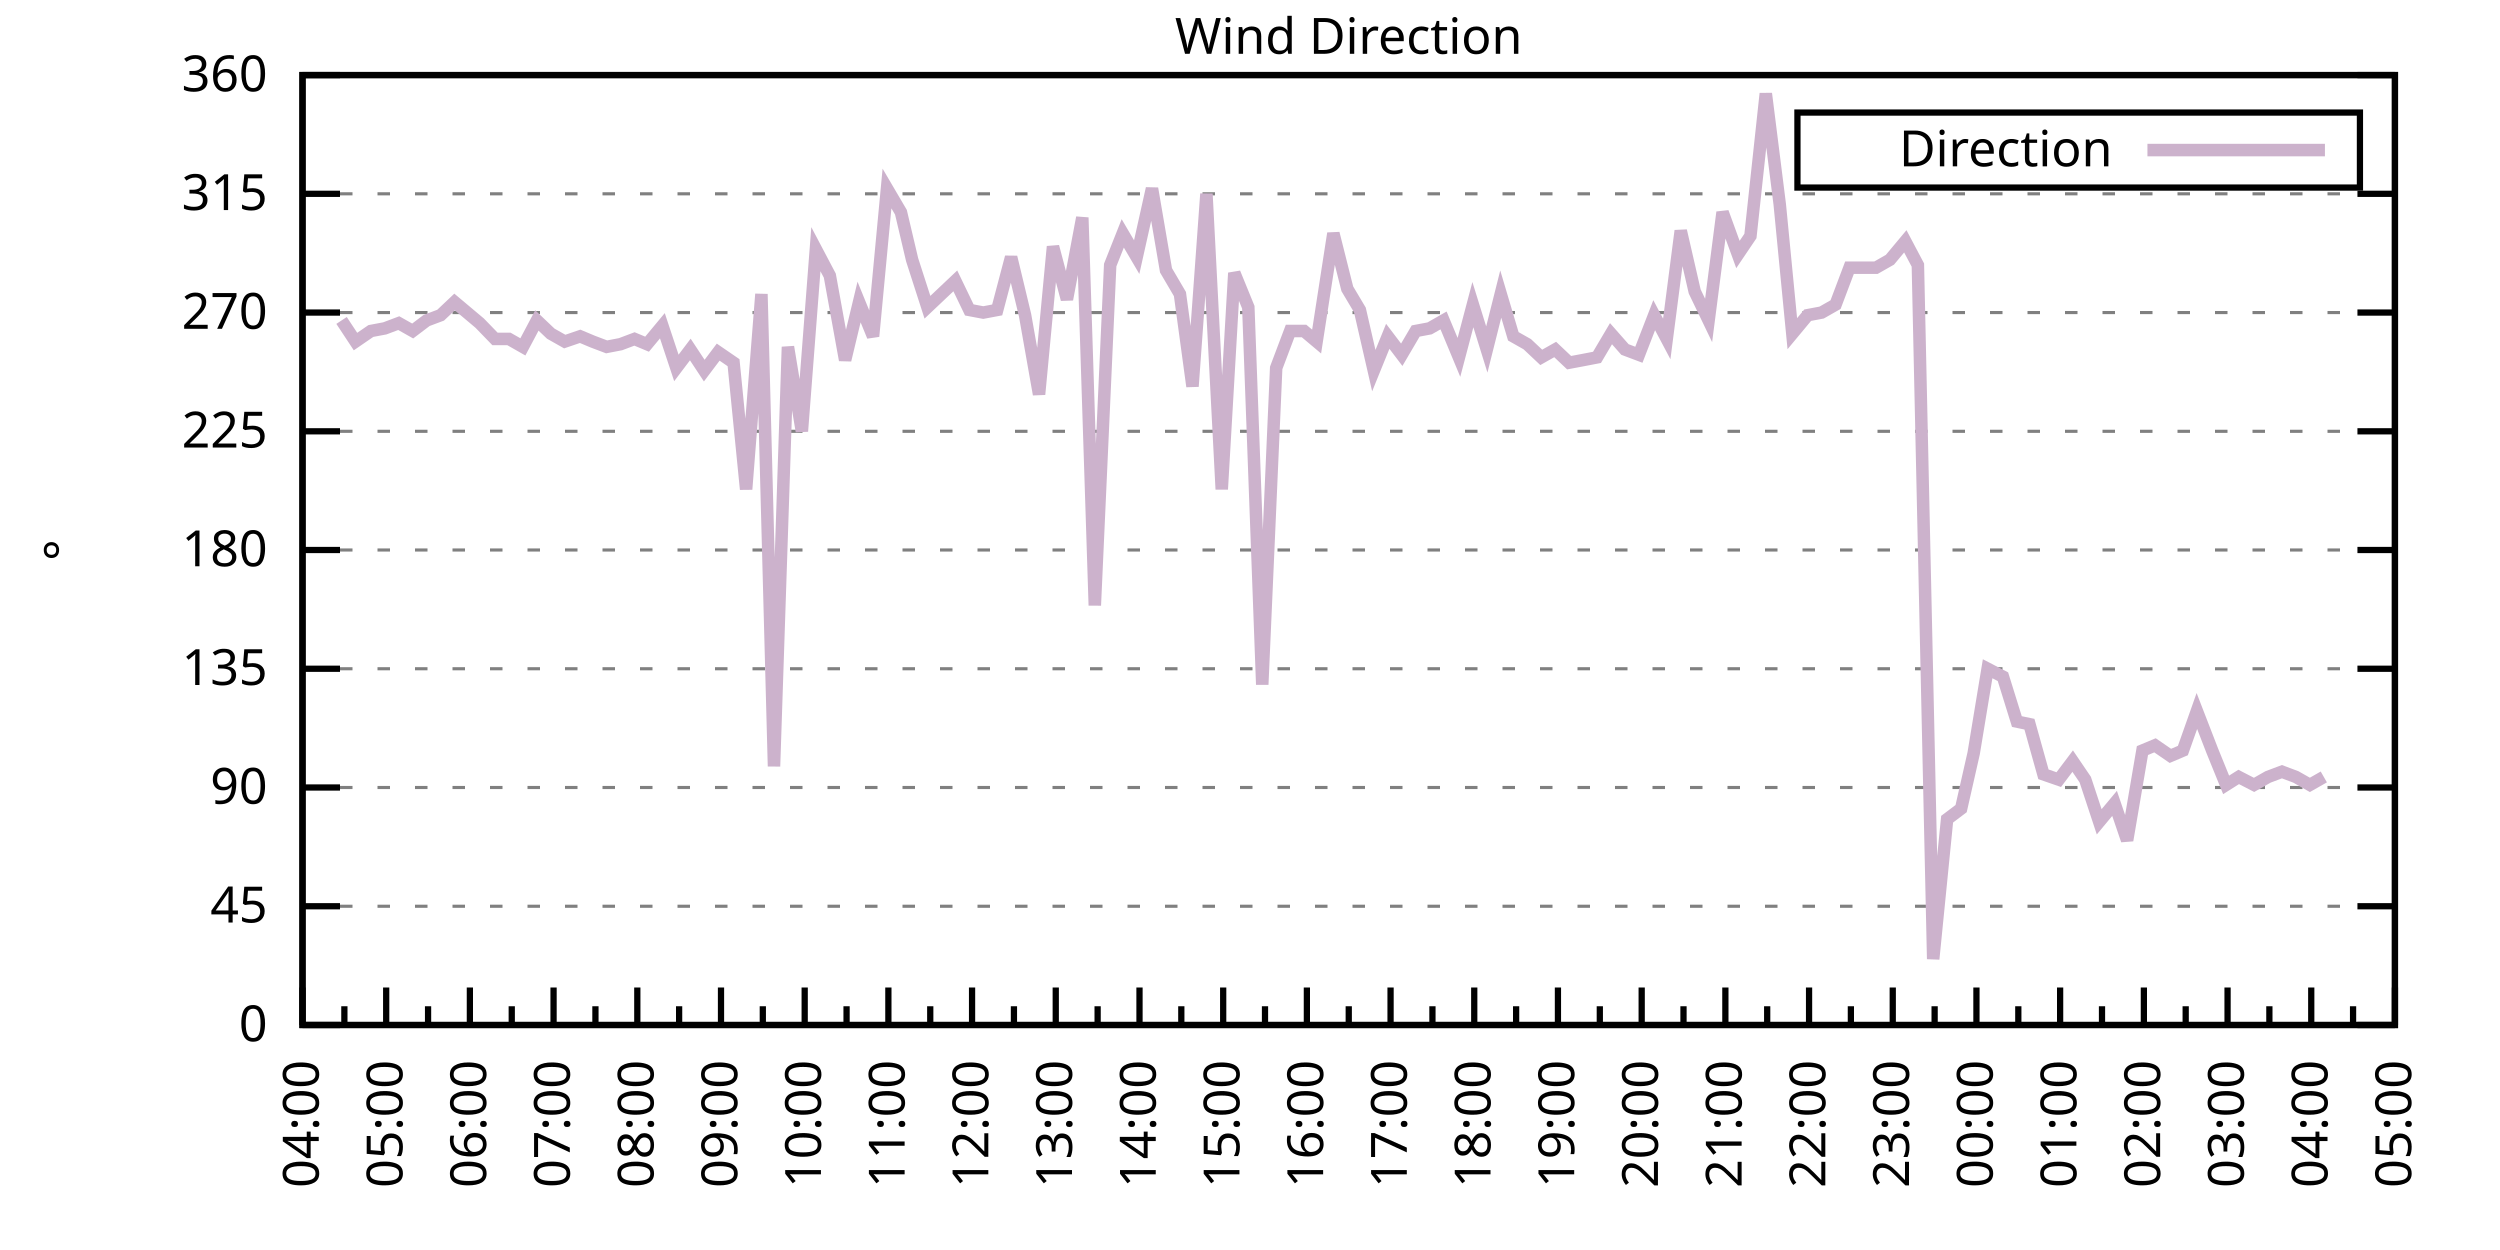
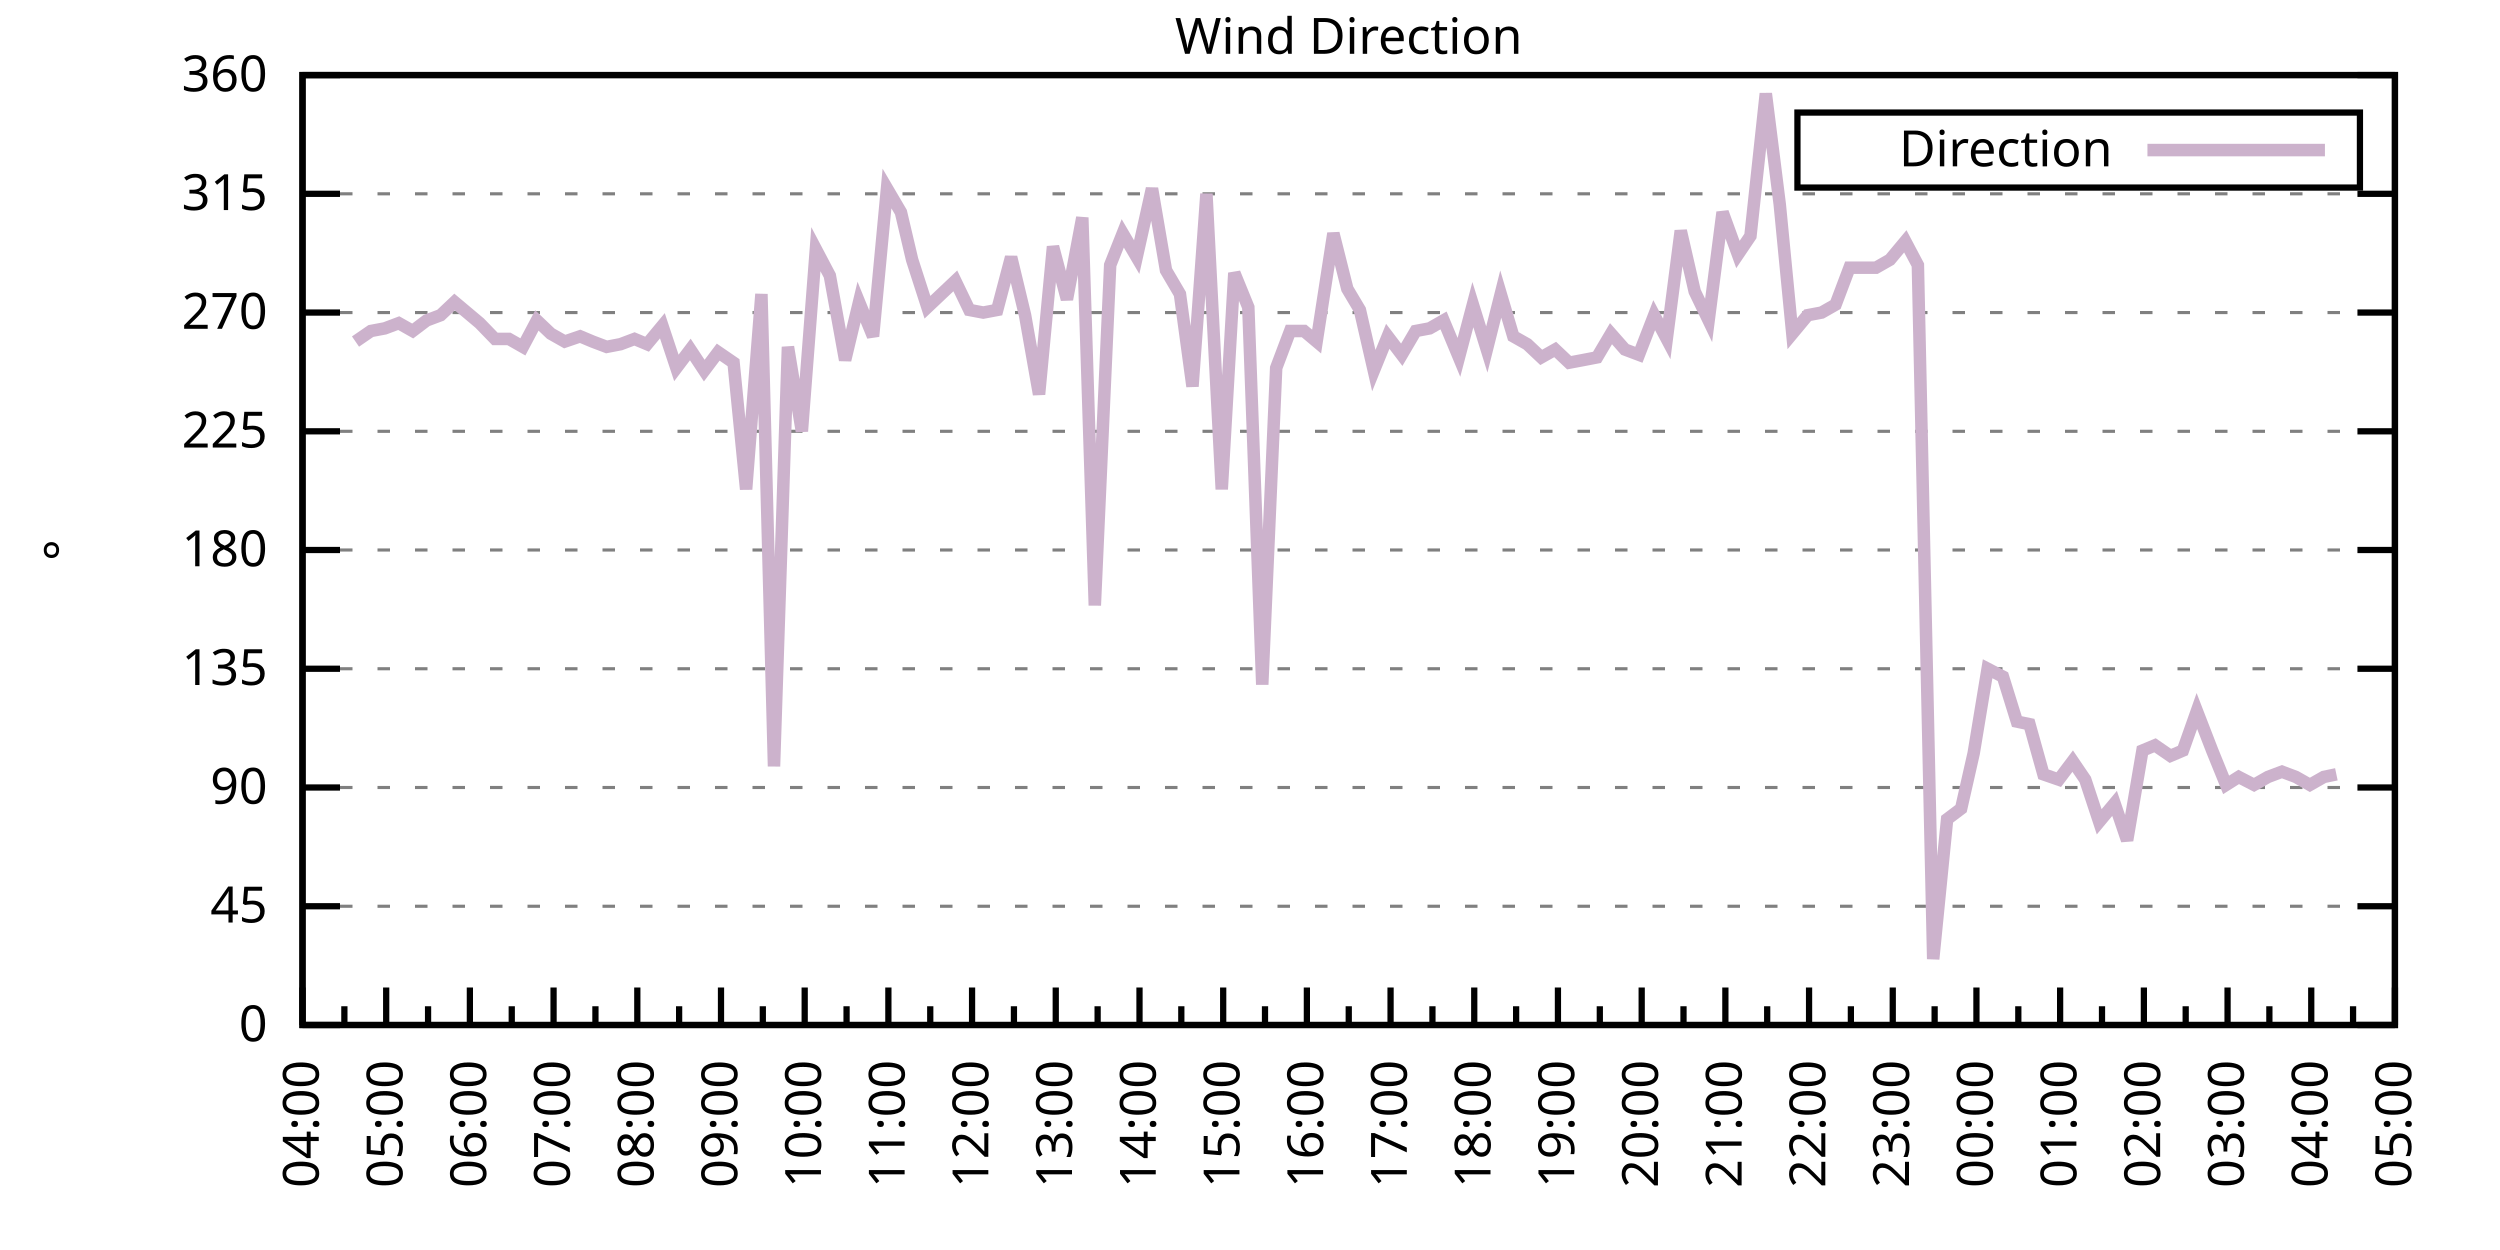
<svg xmlns="http://www.w3.org/2000/svg" xmlns:xlink="http://www.w3.org/1999/xlink" width="400" height="200" viewBox="0 0 400 200">
  <g id="gnuplot_canvas">
    <rect x="0" y="0" width="400" height="200" fill="none" />
    <defs>
      <circle id="gpDot" r="0.5" stroke-width="0.5" stroke="currentColor" />
      <path id="gpPt0" stroke-width="0.333" stroke="currentColor" d="M-1,0 h2 M0,-1 v2" />
      <path id="gpPt1" stroke-width="0.333" stroke="currentColor" d="M-1,-1 L1,1 M1,-1 L-1,1" />
      <path id="gpPt2" stroke-width="0.333" stroke="currentColor" d="M-1,0 L1,0 M0,-1 L0,1 M-1,-1 L1,1 M-1,1 L1,-1" />
      <rect id="gpPt3" stroke-width="0.333" stroke="currentColor" x="-1" y="-1" width="2" height="2" />
      <rect id="gpPt4" stroke-width="0.333" stroke="currentColor" fill="currentColor" x="-1" y="-1" width="2" height="2" />
      <circle id="gpPt5" stroke-width="0.333" stroke="currentColor" cx="0" cy="0" r="1" />
      <use xlink:href="#gpPt5" id="gpPt6" fill="currentColor" stroke="none" />
      <path id="gpPt7" stroke-width="0.333" stroke="currentColor" d="M0,-1.33 L-1.33,0.67 L1.33,0.67 z" />
      <use xlink:href="#gpPt7" id="gpPt8" fill="currentColor" stroke="none" />
      <use xlink:href="#gpPt7" id="gpPt9" stroke="currentColor" transform="rotate(180)" />
      <use xlink:href="#gpPt9" id="gpPt10" fill="currentColor" stroke="none" />
      <use xlink:href="#gpPt3" id="gpPt11" stroke="currentColor" transform="rotate(45)" />
      <use xlink:href="#gpPt11" id="gpPt12" fill="currentColor" stroke="none" />
      <path id="gpPt13" stroke-width="0.333" stroke="currentColor" d="M0,1.330 L1.265,0.411 L0.782,-1.067 L-0.782,-1.076 L-1.265,0.411 z" />
      <use xlink:href="#gpPt13" id="gpPt14" fill="currentColor" stroke="none" />
      <filter id="textbox" filterUnits="objectBoundingBox" x="0" y="0" height="1" width="1">
        <feFlood flood-color="white" flood-opacity="1" result="bgnd" />
        <feComposite in="SourceGraphic" in2="bgnd" operator="atop" />
      </filter>
      <filter id="greybox" filterUnits="objectBoundingBox" x="0" y="0" height="1" width="1">
        <feFlood flood-color="lightgrey" flood-opacity="1" result="grey" />
        <feComposite in="SourceGraphic" in2="grey" operator="atop" />
      </filter>
    </defs>
    <g fill="none" color="white" stroke="currentColor" stroke-width="1.00" stroke-linecap="butt" stroke-linejoin="miter">
</g>
    <g fill="none" color="black" stroke="currentColor" stroke-width="1.00" stroke-linecap="butt" stroke-linejoin="miter">
      <g stroke="none" shape-rendering="crispEdges">
        <polygon fill="rgb(255, 255, 255)" points="48.40,164.00 383.18,164.00 383.18,12.02 48.40,12.02 " />
      </g>
    </g>
    <g fill="none" color="black" stroke="currentColor" stroke-width="1.00" stroke-linecap="butt" stroke-linejoin="miter">
</g>
    <g fill="none" color="black" stroke="black" stroke-width="0.50" stroke-linecap="butt" stroke-linejoin="miter">
</g>
    <g fill="none" color="gray" stroke="currentColor" stroke-width="0.50" stroke-linecap="butt" stroke-linejoin="miter">
      <path stroke="gray" stroke-dasharray="2,4" class="gridline" d="M48.40,164.00 L383.19,164.00  " />
    </g>
    <g fill="none" color="gray" stroke="gray" stroke-width="1.00" stroke-linecap="butt" stroke-linejoin="miter">
</g>
    <g fill="none" color="black" stroke="currentColor" stroke-width="1.00" stroke-linecap="butt" stroke-linejoin="miter">
      <path stroke="black" d="M48.40,164.00 L54.40,164.00 M383.19,164.00 L377.19,164.00  " />
      <g transform="translate(42.80,166.60)" stroke="none" fill="black" font-family="Sans" font-size="8.00" text-anchor="end">
        <text>
          <tspan font-family="Sans"> 0</tspan>
        </text>
      </g>
    </g>
    <g fill="none" color="black" stroke="currentColor" stroke-width="1.00" stroke-linecap="butt" stroke-linejoin="miter">
</g>
    <g fill="none" color="black" stroke="black" stroke-width="0.50" stroke-linecap="butt" stroke-linejoin="miter">
</g>
    <g fill="none" color="gray" stroke="currentColor" stroke-width="0.50" stroke-linecap="butt" stroke-linejoin="miter">
      <path stroke="gray" stroke-dasharray="2,4" class="gridline" d="M48.40,145.00 L383.19,145.00  " />
    </g>
    <g fill="none" color="gray" stroke="gray" stroke-width="1.00" stroke-linecap="butt" stroke-linejoin="miter">
</g>
    <g fill="none" color="black" stroke="currentColor" stroke-width="1.00" stroke-linecap="butt" stroke-linejoin="miter">
      <path stroke="black" d="M48.40,145.00 L54.40,145.00 M383.19,145.00 L377.19,145.00  " />
      <g transform="translate(42.80,147.60)" stroke="none" fill="black" font-family="Sans" font-size="8.00" text-anchor="end">
        <text>
          <tspan font-family="Sans"> 45</tspan>
        </text>
      </g>
    </g>
    <g fill="none" color="black" stroke="currentColor" stroke-width="1.00" stroke-linecap="butt" stroke-linejoin="miter">
</g>
    <g fill="none" color="black" stroke="black" stroke-width="0.50" stroke-linecap="butt" stroke-linejoin="miter">
</g>
    <g fill="none" color="gray" stroke="currentColor" stroke-width="0.50" stroke-linecap="butt" stroke-linejoin="miter">
      <path stroke="gray" stroke-dasharray="2,4" class="gridline" d="M48.40,126.00 L383.19,126.00  " />
    </g>
    <g fill="none" color="gray" stroke="gray" stroke-width="1.00" stroke-linecap="butt" stroke-linejoin="miter">
</g>
    <g fill="none" color="black" stroke="currentColor" stroke-width="1.00" stroke-linecap="butt" stroke-linejoin="miter">
      <path stroke="black" d="M48.40,126.00 L54.40,126.00 M383.19,126.00 L377.19,126.00  " />
      <g transform="translate(42.80,128.60)" stroke="none" fill="black" font-family="Sans" font-size="8.00" text-anchor="end">
        <text>
          <tspan font-family="Sans"> 90</tspan>
        </text>
      </g>
    </g>
    <g fill="none" color="black" stroke="currentColor" stroke-width="1.00" stroke-linecap="butt" stroke-linejoin="miter">
</g>
    <g fill="none" color="black" stroke="black" stroke-width="0.50" stroke-linecap="butt" stroke-linejoin="miter">
</g>
    <g fill="none" color="gray" stroke="currentColor" stroke-width="0.50" stroke-linecap="butt" stroke-linejoin="miter">
      <path stroke="gray" stroke-dasharray="2,4" class="gridline" d="M48.40,107.00 L383.19,107.00  " />
    </g>
    <g fill="none" color="gray" stroke="gray" stroke-width="1.00" stroke-linecap="butt" stroke-linejoin="miter">
</g>
    <g fill="none" color="black" stroke="currentColor" stroke-width="1.00" stroke-linecap="butt" stroke-linejoin="miter">
      <path stroke="black" d="M48.40,107.00 L54.40,107.00 M383.19,107.00 L377.19,107.00  " />
      <g transform="translate(42.80,109.60)" stroke="none" fill="black" font-family="Sans" font-size="8.00" text-anchor="end">
        <text>
          <tspan font-family="Sans"> 135</tspan>
        </text>
      </g>
    </g>
    <g fill="none" color="black" stroke="currentColor" stroke-width="1.00" stroke-linecap="butt" stroke-linejoin="miter">
</g>
    <g fill="none" color="black" stroke="black" stroke-width="0.50" stroke-linecap="butt" stroke-linejoin="miter">
</g>
    <g fill="none" color="gray" stroke="currentColor" stroke-width="0.50" stroke-linecap="butt" stroke-linejoin="miter">
      <path stroke="gray" stroke-dasharray="2,4" class="gridline" d="M48.40,88.00 L383.19,88.00  " />
    </g>
    <g fill="none" color="gray" stroke="gray" stroke-width="1.00" stroke-linecap="butt" stroke-linejoin="miter">
</g>
    <g fill="none" color="black" stroke="currentColor" stroke-width="1.00" stroke-linecap="butt" stroke-linejoin="miter">
      <path stroke="black" d="M48.40,88.00 L54.40,88.00 M383.19,88.00 L377.19,88.00  " />
      <g transform="translate(42.80,90.60)" stroke="none" fill="black" font-family="Sans" font-size="8.00" text-anchor="end">
        <text>
          <tspan font-family="Sans"> 180</tspan>
        </text>
      </g>
    </g>
    <g fill="none" color="black" stroke="currentColor" stroke-width="1.00" stroke-linecap="butt" stroke-linejoin="miter">
</g>
    <g fill="none" color="black" stroke="black" stroke-width="0.50" stroke-linecap="butt" stroke-linejoin="miter">
</g>
    <g fill="none" color="gray" stroke="currentColor" stroke-width="0.50" stroke-linecap="butt" stroke-linejoin="miter">
      <path stroke="gray" stroke-dasharray="2,4" class="gridline" d="M48.40,69.01 L383.19,69.01  " />
    </g>
    <g fill="none" color="gray" stroke="gray" stroke-width="1.00" stroke-linecap="butt" stroke-linejoin="miter">
</g>
    <g fill="none" color="black" stroke="currentColor" stroke-width="1.00" stroke-linecap="butt" stroke-linejoin="miter">
      <path stroke="black" d="M48.40,69.01 L54.40,69.01 M383.19,69.01 L377.19,69.01  " />
      <g transform="translate(42.80,71.61)" stroke="none" fill="black" font-family="Sans" font-size="8.00" text-anchor="end">
        <text>
          <tspan font-family="Sans"> 225</tspan>
        </text>
      </g>
    </g>
    <g fill="none" color="black" stroke="currentColor" stroke-width="1.00" stroke-linecap="butt" stroke-linejoin="miter">
</g>
    <g fill="none" color="black" stroke="black" stroke-width="0.50" stroke-linecap="butt" stroke-linejoin="miter">
</g>
    <g fill="none" color="gray" stroke="currentColor" stroke-width="0.50" stroke-linecap="butt" stroke-linejoin="miter">
      <path stroke="gray" stroke-dasharray="2,4" class="gridline" d="M48.40,50.01 L383.19,50.01  " />
    </g>
    <g fill="none" color="gray" stroke="gray" stroke-width="1.00" stroke-linecap="butt" stroke-linejoin="miter">
</g>
    <g fill="none" color="black" stroke="currentColor" stroke-width="1.00" stroke-linecap="butt" stroke-linejoin="miter">
      <path stroke="black" d="M48.40,50.01 L54.40,50.01 M383.19,50.01 L377.19,50.01  " />
      <g transform="translate(42.80,52.61)" stroke="none" fill="black" font-family="Sans" font-size="8.00" text-anchor="end">
        <text>
          <tspan font-family="Sans"> 270</tspan>
        </text>
      </g>
    </g>
    <g fill="none" color="black" stroke="currentColor" stroke-width="1.00" stroke-linecap="butt" stroke-linejoin="miter">
</g>
    <g fill="none" color="black" stroke="black" stroke-width="0.50" stroke-linecap="butt" stroke-linejoin="miter">
</g>
    <g fill="none" color="gray" stroke="currentColor" stroke-width="0.50" stroke-linecap="butt" stroke-linejoin="miter">
      <path stroke="gray" stroke-dasharray="2,4" class="gridline" d="M48.40,31.01 L383.19,31.01  " />
    </g>
    <g fill="none" color="gray" stroke="gray" stroke-width="1.00" stroke-linecap="butt" stroke-linejoin="miter">
</g>
    <g fill="none" color="black" stroke="currentColor" stroke-width="1.00" stroke-linecap="butt" stroke-linejoin="miter">
      <path stroke="black" d="M48.40,31.01 L54.40,31.01 M383.19,31.01 L377.19,31.01  " />
      <g transform="translate(42.80,33.61)" stroke="none" fill="black" font-family="Sans" font-size="8.00" text-anchor="end">
        <text>
          <tspan font-family="Sans"> 315</tspan>
        </text>
      </g>
    </g>
    <g fill="none" color="black" stroke="currentColor" stroke-width="1.00" stroke-linecap="butt" stroke-linejoin="miter">
</g>
    <g fill="none" color="black" stroke="black" stroke-width="0.50" stroke-linecap="butt" stroke-linejoin="miter">
</g>
    <g fill="none" color="gray" stroke="currentColor" stroke-width="0.50" stroke-linecap="butt" stroke-linejoin="miter">
      <path stroke="gray" stroke-dasharray="2,4" class="gridline" d="M48.40,12.01 L383.19,12.01  " />
    </g>
    <g fill="none" color="gray" stroke="gray" stroke-width="1.00" stroke-linecap="butt" stroke-linejoin="miter">
</g>
    <g fill="none" color="black" stroke="currentColor" stroke-width="1.00" stroke-linecap="butt" stroke-linejoin="miter">
      <path stroke="black" d="M48.40,12.01 L54.40,12.01 M383.19,12.01 L377.19,12.01  " />
      <g transform="translate(42.80,14.61)" stroke="none" fill="black" font-family="Sans" font-size="8.00" text-anchor="end">
        <text>
          <tspan font-family="Sans"> 360</tspan>
        </text>
      </g>
    </g>
    <g fill="none" color="black" stroke="currentColor" stroke-width="1.00" stroke-linecap="butt" stroke-linejoin="miter">
      <path stroke="black" d="M48.40,164.00 L48.40,158.00  " />
      <g transform="translate(51.00,169.60) rotate(270)" stroke="none" fill="black" font-family="Sans" font-size="8.00" text-anchor="end">
        <text>
          <tspan font-family="Sans">04:00</tspan>
        </text>
      </g>
    </g>
    <g fill="none" color="black" stroke="currentColor" stroke-width="1.00" stroke-linecap="butt" stroke-linejoin="miter">
      <path stroke="black" d="M55.10,164.00 L55.10,161.00 M61.79,164.00 L61.79,158.00  " />
      <g transform="translate(64.39,169.60) rotate(270)" stroke="none" fill="black" font-family="Sans" font-size="8.00" text-anchor="end">
        <text>
          <tspan font-family="Sans">05:00</tspan>
        </text>
      </g>
    </g>
    <g fill="none" color="black" stroke="currentColor" stroke-width="1.00" stroke-linecap="butt" stroke-linejoin="miter">
      <path stroke="black" d="M68.49,164.00 L68.49,161.00 M75.18,164.00 L75.18,158.00  " />
      <g transform="translate(77.78,169.60) rotate(270)" stroke="none" fill="black" font-family="Sans" font-size="8.00" text-anchor="end">
        <text>
          <tspan font-family="Sans">06:00</tspan>
        </text>
      </g>
    </g>
    <g fill="none" color="black" stroke="currentColor" stroke-width="1.00" stroke-linecap="butt" stroke-linejoin="miter">
      <path stroke="black" d="M81.88,164.00 L81.88,161.00 M88.57,164.00 L88.57,158.00  " />
      <g transform="translate(91.17,169.60) rotate(270)" stroke="none" fill="black" font-family="Sans" font-size="8.00" text-anchor="end">
        <text>
          <tspan font-family="Sans">07:00</tspan>
        </text>
      </g>
    </g>
    <g fill="none" color="black" stroke="currentColor" stroke-width="1.00" stroke-linecap="butt" stroke-linejoin="miter">
      <path stroke="black" d="M95.27,164.00 L95.27,161.00 M101.97,164.00 L101.97,158.00  " />
      <g transform="translate(104.57,169.60) rotate(270)" stroke="none" fill="black" font-family="Sans" font-size="8.00" text-anchor="end">
        <text>
          <tspan font-family="Sans">08:00</tspan>
        </text>
      </g>
    </g>
    <g fill="none" color="black" stroke="currentColor" stroke-width="1.00" stroke-linecap="butt" stroke-linejoin="miter">
      <path stroke="black" d="M108.66,164.00 L108.66,161.00 M115.36,164.00 L115.36,158.00  " />
      <g transform="translate(117.96,169.60) rotate(270)" stroke="none" fill="black" font-family="Sans" font-size="8.00" text-anchor="end">
        <text>
          <tspan font-family="Sans">09:00</tspan>
        </text>
      </g>
    </g>
    <g fill="none" color="black" stroke="currentColor" stroke-width="1.00" stroke-linecap="butt" stroke-linejoin="miter">
      <path stroke="black" d="M122.05,164.00 L122.05,161.00 M128.75,164.00 L128.75,158.00  " />
      <g transform="translate(131.35,169.60) rotate(270)" stroke="none" fill="black" font-family="Sans" font-size="8.00" text-anchor="end">
        <text>
          <tspan font-family="Sans">10:00</tspan>
        </text>
      </g>
    </g>
    <g fill="none" color="black" stroke="currentColor" stroke-width="1.00" stroke-linecap="butt" stroke-linejoin="miter">
      <path stroke="black" d="M135.45,164.00 L135.45,161.00 M142.14,164.00 L142.14,158.00  " />
      <g transform="translate(144.74,169.60) rotate(270)" stroke="none" fill="black" font-family="Sans" font-size="8.00" text-anchor="end">
        <text>
          <tspan font-family="Sans">11:00</tspan>
        </text>
      </g>
    </g>
    <g fill="none" color="black" stroke="currentColor" stroke-width="1.00" stroke-linecap="butt" stroke-linejoin="miter">
      <path stroke="black" d="M148.84,164.00 L148.84,161.00 M155.53,164.00 L155.53,158.00  " />
      <g transform="translate(158.13,169.60) rotate(270)" stroke="none" fill="black" font-family="Sans" font-size="8.00" text-anchor="end">
        <text>
          <tspan font-family="Sans">12:00</tspan>
        </text>
      </g>
    </g>
    <g fill="none" color="black" stroke="currentColor" stroke-width="1.00" stroke-linecap="butt" stroke-linejoin="miter">
      <path stroke="black" d="M162.23,164.00 L162.23,161.00 M168.92,164.00 L168.92,158.00  " />
      <g transform="translate(171.52,169.60) rotate(270)" stroke="none" fill="black" font-family="Sans" font-size="8.00" text-anchor="end">
        <text>
          <tspan font-family="Sans">13:00</tspan>
        </text>
      </g>
    </g>
    <g fill="none" color="black" stroke="currentColor" stroke-width="1.00" stroke-linecap="butt" stroke-linejoin="miter">
      <path stroke="black" d="M175.62,164.00 L175.62,161.00 M182.32,164.00 L182.32,158.00  " />
      <g transform="translate(184.92,169.60) rotate(270)" stroke="none" fill="black" font-family="Sans" font-size="8.00" text-anchor="end">
        <text>
          <tspan font-family="Sans">14:00</tspan>
        </text>
      </g>
    </g>
    <g fill="none" color="black" stroke="currentColor" stroke-width="1.00" stroke-linecap="butt" stroke-linejoin="miter">
      <path stroke="black" d="M189.01,164.00 L189.01,161.00 M195.71,164.00 L195.71,158.00  " />
      <g transform="translate(198.31,169.60) rotate(270)" stroke="none" fill="black" font-family="Sans" font-size="8.00" text-anchor="end">
        <text>
          <tspan font-family="Sans">15:00</tspan>
        </text>
      </g>
    </g>
    <g fill="none" color="black" stroke="currentColor" stroke-width="1.00" stroke-linecap="butt" stroke-linejoin="miter">
      <path stroke="black" d="M202.40,164.00 L202.40,161.00 M209.10,164.00 L209.10,158.00  " />
      <g transform="translate(211.70,169.60) rotate(270)" stroke="none" fill="black" font-family="Sans" font-size="8.00" text-anchor="end">
        <text>
          <tspan font-family="Sans">16:00</tspan>
        </text>
      </g>
    </g>
    <g fill="none" color="black" stroke="currentColor" stroke-width="1.00" stroke-linecap="butt" stroke-linejoin="miter">
      <path stroke="black" d="M215.80,164.00 L215.80,161.00 M222.49,164.00 L222.49,158.00  " />
      <g transform="translate(225.09,169.60) rotate(270)" stroke="none" fill="black" font-family="Sans" font-size="8.00" text-anchor="end">
        <text>
          <tspan font-family="Sans">17:00</tspan>
        </text>
      </g>
    </g>
    <g fill="none" color="black" stroke="currentColor" stroke-width="1.00" stroke-linecap="butt" stroke-linejoin="miter">
      <path stroke="black" d="M229.19,164.00 L229.19,161.00 M235.88,164.00 L235.88,158.00  " />
      <g transform="translate(238.48,169.60) rotate(270)" stroke="none" fill="black" font-family="Sans" font-size="8.00" text-anchor="end">
        <text>
          <tspan font-family="Sans">18:00</tspan>
        </text>
      </g>
    </g>
    <g fill="none" color="black" stroke="currentColor" stroke-width="1.00" stroke-linecap="butt" stroke-linejoin="miter">
      <path stroke="black" d="M242.58,164.00 L242.58,161.00 M249.27,164.00 L249.27,158.00  " />
      <g transform="translate(251.87,169.60) rotate(270)" stroke="none" fill="black" font-family="Sans" font-size="8.00" text-anchor="end">
        <text>
          <tspan font-family="Sans">19:00</tspan>
        </text>
      </g>
    </g>
    <g fill="none" color="black" stroke="currentColor" stroke-width="1.00" stroke-linecap="butt" stroke-linejoin="miter">
      <path stroke="black" d="M255.97,164.00 L255.97,161.00 M262.67,164.00 L262.67,158.00  " />
      <g transform="translate(265.27,169.60) rotate(270)" stroke="none" fill="black" font-family="Sans" font-size="8.00" text-anchor="end">
        <text>
          <tspan font-family="Sans">20:00</tspan>
        </text>
      </g>
    </g>
    <g fill="none" color="black" stroke="currentColor" stroke-width="1.00" stroke-linecap="butt" stroke-linejoin="miter">
      <path stroke="black" d="M269.36,164.00 L269.36,161.00 M276.06,164.00 L276.06,158.00  " />
      <g transform="translate(278.66,169.60) rotate(270)" stroke="none" fill="black" font-family="Sans" font-size="8.00" text-anchor="end">
        <text>
          <tspan font-family="Sans">21:00</tspan>
        </text>
      </g>
    </g>
    <g fill="none" color="black" stroke="currentColor" stroke-width="1.00" stroke-linecap="butt" stroke-linejoin="miter">
      <path stroke="black" d="M282.75,164.00 L282.75,161.00 M289.45,164.00 L289.45,158.00  " />
      <g transform="translate(292.05,169.60) rotate(270)" stroke="none" fill="black" font-family="Sans" font-size="8.00" text-anchor="end">
        <text>
          <tspan font-family="Sans">22:00</tspan>
        </text>
      </g>
    </g>
    <g fill="none" color="black" stroke="currentColor" stroke-width="1.00" stroke-linecap="butt" stroke-linejoin="miter">
      <path stroke="black" d="M296.14,164.00 L296.14,161.00 M302.84,164.00 L302.84,158.00  " />
      <g transform="translate(305.44,169.60) rotate(270)" stroke="none" fill="black" font-family="Sans" font-size="8.00" text-anchor="end">
        <text>
          <tspan font-family="Sans">23:00</tspan>
        </text>
      </g>
    </g>
    <g fill="none" color="black" stroke="currentColor" stroke-width="1.00" stroke-linecap="butt" stroke-linejoin="miter">
      <path stroke="black" d="M309.54,164.00 L309.54,161.00 M316.23,164.00 L316.23,158.00  " />
      <g transform="translate(318.83,169.60) rotate(270)" stroke="none" fill="black" font-family="Sans" font-size="8.00" text-anchor="end">
        <text>
          <tspan font-family="Sans">00:00</tspan>
        </text>
      </g>
    </g>
    <g fill="none" color="black" stroke="currentColor" stroke-width="1.00" stroke-linecap="butt" stroke-linejoin="miter">
      <path stroke="black" d="M322.93,164.00 L322.93,161.00 M329.62,164.00 L329.62,158.00  " />
      <g transform="translate(332.22,169.60) rotate(270)" stroke="none" fill="black" font-family="Sans" font-size="8.00" text-anchor="end">
        <text>
          <tspan font-family="Sans">01:00</tspan>
        </text>
      </g>
    </g>
    <g fill="none" color="black" stroke="currentColor" stroke-width="1.00" stroke-linecap="butt" stroke-linejoin="miter">
      <path stroke="black" d="M336.32,164.00 L336.32,161.00 M343.02,164.00 L343.02,158.00  " />
      <g transform="translate(345.62,169.60) rotate(270)" stroke="none" fill="black" font-family="Sans" font-size="8.00" text-anchor="end">
        <text>
          <tspan font-family="Sans">02:00</tspan>
        </text>
      </g>
    </g>
    <g fill="none" color="black" stroke="currentColor" stroke-width="1.00" stroke-linecap="butt" stroke-linejoin="miter">
      <path stroke="black" d="M349.71,164.00 L349.71,161.00 M356.41,164.00 L356.41,158.00  " />
      <g transform="translate(359.01,169.60) rotate(270)" stroke="none" fill="black" font-family="Sans" font-size="8.00" text-anchor="end">
        <text>
          <tspan font-family="Sans">03:00</tspan>
        </text>
      </g>
    </g>
    <g fill="none" color="black" stroke="currentColor" stroke-width="1.00" stroke-linecap="butt" stroke-linejoin="miter">
      <path stroke="black" d="M363.10,164.00 L363.10,161.00 M369.80,164.00 L369.80,158.00  " />
      <g transform="translate(372.40,169.60) rotate(270)" stroke="none" fill="black" font-family="Sans" font-size="8.00" text-anchor="end">
        <text>
          <tspan font-family="Sans">04:00</tspan>
        </text>
      </g>
    </g>
    <g fill="none" color="black" stroke="currentColor" stroke-width="1.00" stroke-linecap="butt" stroke-linejoin="miter">
      <path stroke="black" d="M376.49,164.00 L376.49,161.00 M383.19,164.00 L383.19,158.00  " />
      <g transform="translate(385.79,169.60) rotate(270)" stroke="none" fill="black" font-family="Sans" font-size="8.00" text-anchor="end">
        <text>
          <tspan font-family="Sans">05:00</tspan>
        </text>
      </g>
    </g>
    <g fill="none" color="black" stroke="currentColor" stroke-width="1.00" stroke-linecap="butt" stroke-linejoin="miter">
</g>
    <g fill="none" color="black" stroke="currentColor" stroke-width="1.00" stroke-linecap="butt" stroke-linejoin="miter">
      <path stroke="black" d="M48.40,12.01 L48.40,164.00 L383.19,164.00 L383.19,12.01 L48.40,12.01 Z  " />
    </g>
    <g fill="none" color="black" stroke="currentColor" stroke-width="1.00" stroke-linecap="butt" stroke-linejoin="miter">
      <g transform="translate(12.80,88.01) rotate(270)" stroke="none" fill="black" font-family="Sans" font-size="8.00" text-anchor="middle">
        <text>
          <tspan font-family="Sans">°</tspan>
        </text>
      </g>
    </g>
    <g fill="none" color="black" stroke="currentColor" stroke-width="1.00" stroke-linecap="butt" stroke-linejoin="miter">
</g>
    <g fill="none" color="black" stroke="currentColor" stroke-width="1.00" stroke-linecap="butt" stroke-linejoin="miter">
      <path stroke="black" d="M287.59,30.01 L287.59,18.01 L377.59,18.01 L377.59,30.01 L287.59,30.01 Z  " />
    </g>
    <g id="Wind_direction_plot_1">
      <g fill="none" color="white" stroke="black" stroke-width="2.00" stroke-linecap="butt" stroke-linejoin="miter">
</g>
      <g fill="none" color="black" stroke="currentColor" stroke-width="2.00" stroke-linecap="butt" stroke-linejoin="miter">
        <g transform="translate(337.99,26.61)" stroke="none" fill="black" font-family="Sans" font-size="8.00" text-anchor="end">
          <text>
            <tspan font-family="Sans">Direction</tspan>
          </text>
        </g>
      </g>
      <g fill="none" color="black" stroke="currentColor" stroke-width="2.00" stroke-linecap="butt" stroke-linejoin="miter">
-         <path stroke="rgb(204, 178, 204)" d="M343.59,24.01 L371.99,24.01 M54.65,51.27 L56.88,54.65 L59.34,52.96 L61.57,52.54 L63.80,51.70 L66.03,52.96   L68.26,51.27 L70.50,50.43 L72.73,48.32 L76.75,51.70 L79.20,54.23 L81.43,54.23 L83.66,55.50 L85.90,51.27   L88.13,53.39 L90.36,54.65 L92.82,53.81 L94.82,54.65 L97.06,55.50 L99.29,55.07 L101.52,54.23 L103.53,55.07   L105.98,52.12 L108.22,58.87 L110.45,55.92 L112.68,59.30 L114.91,56.34 L117.37,58.03 L119.38,78.29 L121.83,47.05   L123.84,122.62 L126.07,55.50 L128.30,69.01 L130.54,39.87 L132.77,44.10 L135.22,57.61 L137.45,48.32 L139.69,53.81   L141.92,30.16 L144.15,33.96 L145.94,41.56 L148.39,49.16 L150.62,47.05 L152.85,44.94 L155.09,49.59 L157.32,50.01   L159.55,49.59 L161.78,41.14 L164.01,50.43 L166.25,63.10 L168.48,39.45 L170.71,47.90 L173.17,34.81 L175.17,96.87   L177.63,42.41 L179.64,37.34 L181.87,41.14 L184.32,30.16 L186.56,43.25 L188.79,47.05 L190.80,61.83 L193.03,31.01   L195.48,78.29 L197.49,43.67 L199.73,49.16 L201.96,109.54 L204.19,58.87 L206.42,52.96 L208.65,52.96 L210.66,54.65   L213.34,37.34 L215.57,46.21 L217.58,49.59 L219.81,59.30 L222.04,53.81 L224.28,56.76 L226.51,52.96 L228.74,52.54   L230.97,51.27 L233.43,57.18 L235.66,48.74 L237.89,55.92 L240.12,47.05 L242.13,53.81 L244.36,55.07 L246.60,57.18   L248.83,55.92 L251.06,58.03 L253.29,57.61 L255.52,57.18 L257.76,53.39 L259.99,55.92 L262.22,56.76 L264.67,50.43   L266.68,54.23 L268.92,36.92 L271.15,46.63 L273.38,51.27 L275.61,33.96 L278.07,40.72 L280.07,37.76 L282.53,14.97   L284.76,32.70 L286.77,53.39 L289.23,50.43 L291.46,50.01 L293.69,48.74 L295.92,42.83 L297.93,42.83 L300.16,42.83   L302.39,41.56 L304.85,38.61 L306.86,42.41 L309.31,153.45 L311.54,131.07 L313.78,129.38 L315.79,120.51 L318.02,107.00   L320.47,108.27 L322.70,115.45 L324.71,115.87 L326.95,123.89 L329.40,124.74 L331.63,121.78 L333.64,124.74 L335.87,131.49   L338.33,128.54 L340.34,134.45 L342.79,120.09 L344.80,119.25 L347.26,120.94 L349.26,120.09 L351.50,113.76 L353.95,120.09   L356.18,125.58 L358.19,124.31 L360.65,125.58 L362.88,124.31 L365.11,123.47 L367.34,124.31 L369.58,125.58 L371.81,124.31    " />
+         <path stroke="rgb(204, 178, 204)" d="M343.59,24.01 L371.99,24.01 M56.88,54.65 L59.34,52.96 L61.57,52.54 L63.80,51.70 L66.03,52.96 L68.26,51.27   L70.50,50.43 L72.73,48.32 L76.75,51.70 L79.20,54.23 L81.43,54.23 L83.66,55.50 L85.90,51.27 L88.13,53.39   L90.36,54.65 L92.82,53.81 L94.82,54.65 L97.06,55.50 L99.29,55.07 L101.52,54.23 L103.53,55.07 L105.98,52.12   L108.22,58.87 L110.45,55.92 L112.68,59.30 L114.91,56.34 L117.37,58.03 L119.38,78.29 L121.83,47.05 L123.84,122.62   L126.07,55.50 L128.30,69.01 L130.54,39.87 L132.77,44.10 L135.22,57.61 L137.45,48.32 L139.69,53.81 L141.92,30.16   L144.15,33.96 L145.94,41.56 L148.39,49.16 L150.62,47.05 L152.85,44.94 L155.09,49.59 L157.32,50.01 L159.55,49.59   L161.78,41.14 L164.01,50.43 L166.25,63.10 L168.48,39.45 L170.71,47.90 L173.17,34.81 L175.17,96.87 L177.63,42.41   L179.64,37.34 L181.87,41.14 L184.32,30.16 L186.56,43.25 L188.79,47.05 L190.80,61.83 L193.03,31.01 L195.48,78.29   L197.49,43.67 L199.73,49.16 L201.96,109.54 L204.19,58.87 L206.42,52.96 L208.65,52.96 L210.66,54.65 L213.34,37.34   L215.57,46.21 L217.58,49.59 L219.81,59.30 L222.04,53.81 L224.28,56.76 L226.51,52.96 L228.74,52.54 L230.97,51.27   L233.43,57.18 L235.66,48.74 L237.89,55.92 L240.12,47.05 L242.13,53.81 L244.36,55.07 L246.60,57.18 L248.83,55.92   L251.06,58.03 L253.29,57.61 L255.52,57.18 L257.76,53.39 L259.99,55.92 L262.22,56.76 L264.67,50.43 L266.68,54.23   L268.92,36.92 L271.15,46.63 L273.38,51.27 L275.61,33.96 L278.07,40.72 L280.07,37.76 L282.53,14.97 L284.76,32.70   L286.77,53.39 L289.23,50.43 L291.46,50.01 L293.69,48.74 L295.92,42.83 L297.93,42.83 L300.16,42.83 L302.39,41.56   L304.85,38.61 L306.86,42.41 L309.31,153.45 L311.54,131.07 L313.78,129.38 L315.79,120.51 L318.02,107.00 L320.47,108.27   L322.70,115.45 L324.71,115.87 L326.95,123.89 L329.40,124.74 L331.63,121.78 L333.64,124.74 L335.87,131.49 L338.33,128.54   L340.34,134.45 L342.79,120.09 L344.80,119.25 L347.26,120.94 L349.26,120.09 L351.50,113.76 L353.95,120.09 L356.18,125.58   L358.19,124.31 L360.65,125.58 L362.88,124.31 L365.11,123.47 L367.34,124.31 L369.58,125.58 L371.81,124.31 L373.82,123.89    " />
      </g>
    </g>
    <g fill="none" color="black" stroke="currentColor" stroke-width="2.00" stroke-linecap="butt" stroke-linejoin="miter">
</g>
    <g fill="none" color="black" stroke="black" stroke-width="1.00" stroke-linecap="butt" stroke-linejoin="miter">
</g>
    <g fill="none" color="black" stroke="currentColor" stroke-width="1.00" stroke-linecap="butt" stroke-linejoin="miter">
      <path stroke="black" d="M48.40,12.01 L48.40,164.00 L383.19,164.00 L383.19,12.01 L48.40,12.01 Z  " />
    </g>
    <g fill="none" color="black" stroke="currentColor" stroke-width="1.00" stroke-linecap="butt" stroke-linejoin="miter">
      <g transform="translate(215.79,8.61)" stroke="none" fill="black" font-family="Sans" font-size="8.00" text-anchor="middle">
        <text>
          <tspan font-family="Sans">Wind Direction</tspan>
        </text>
      </g>
    </g>
    <g fill="none" color="black" stroke="currentColor" stroke-width="1.00" stroke-linecap="butt" stroke-linejoin="miter">
</g>
  </g>
</svg>
